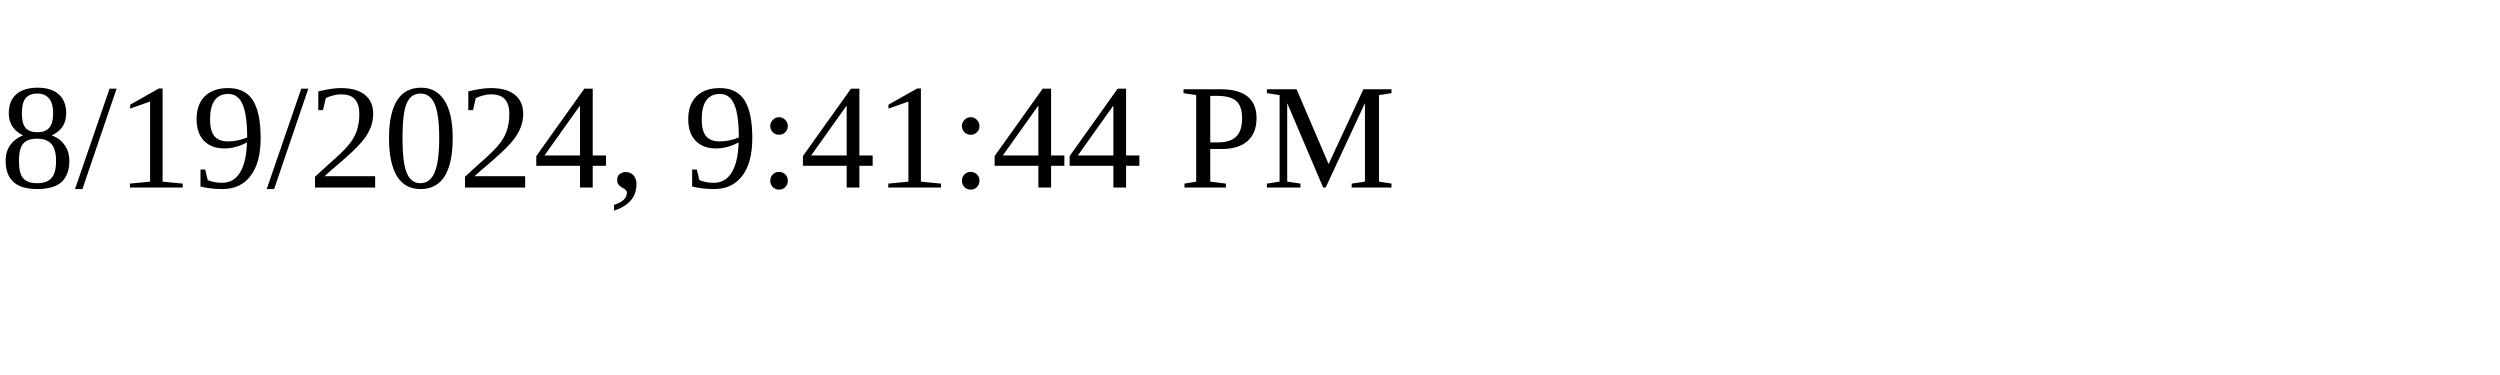
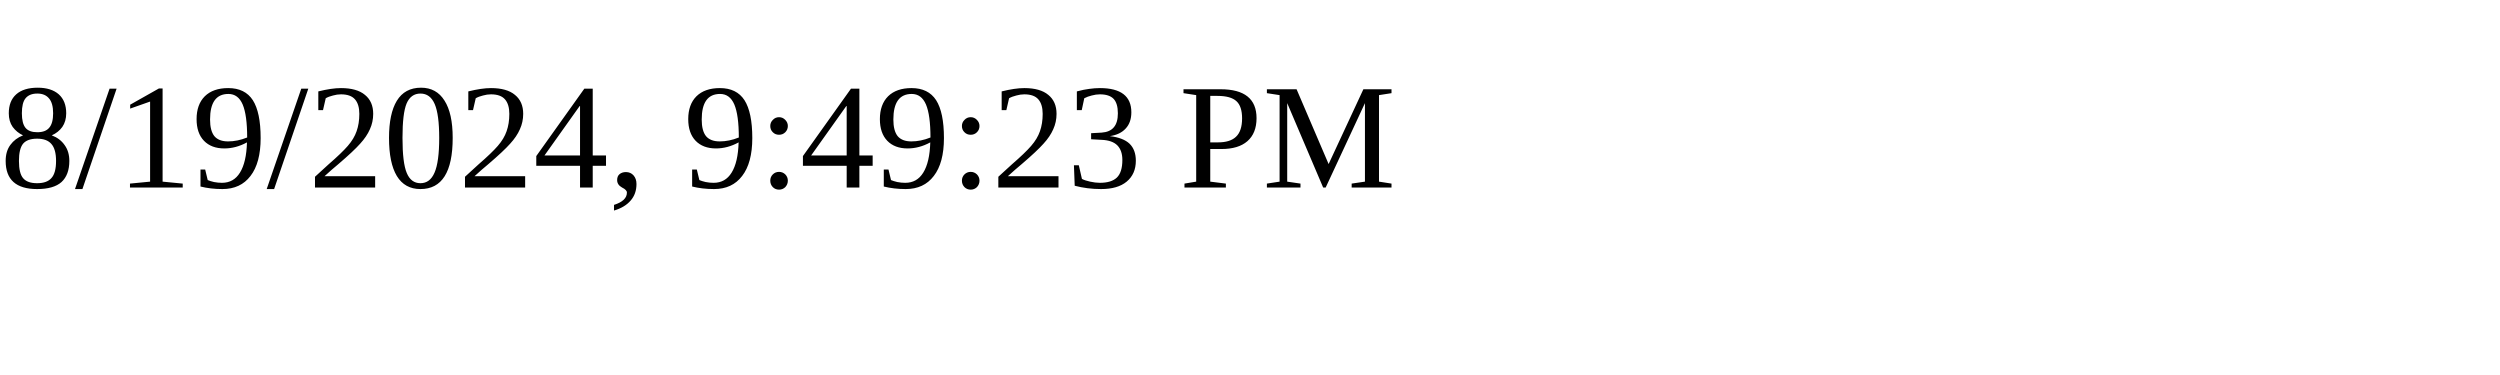
<svg xmlns="http://www.w3.org/2000/svg" height="30" width="200">
-   <text x="0" y="15">8/19/2024, 9:41:44 PM</text>
+   <text x="0" y="15">8/19/2024, 9:49:23 PM</text>
</svg>
